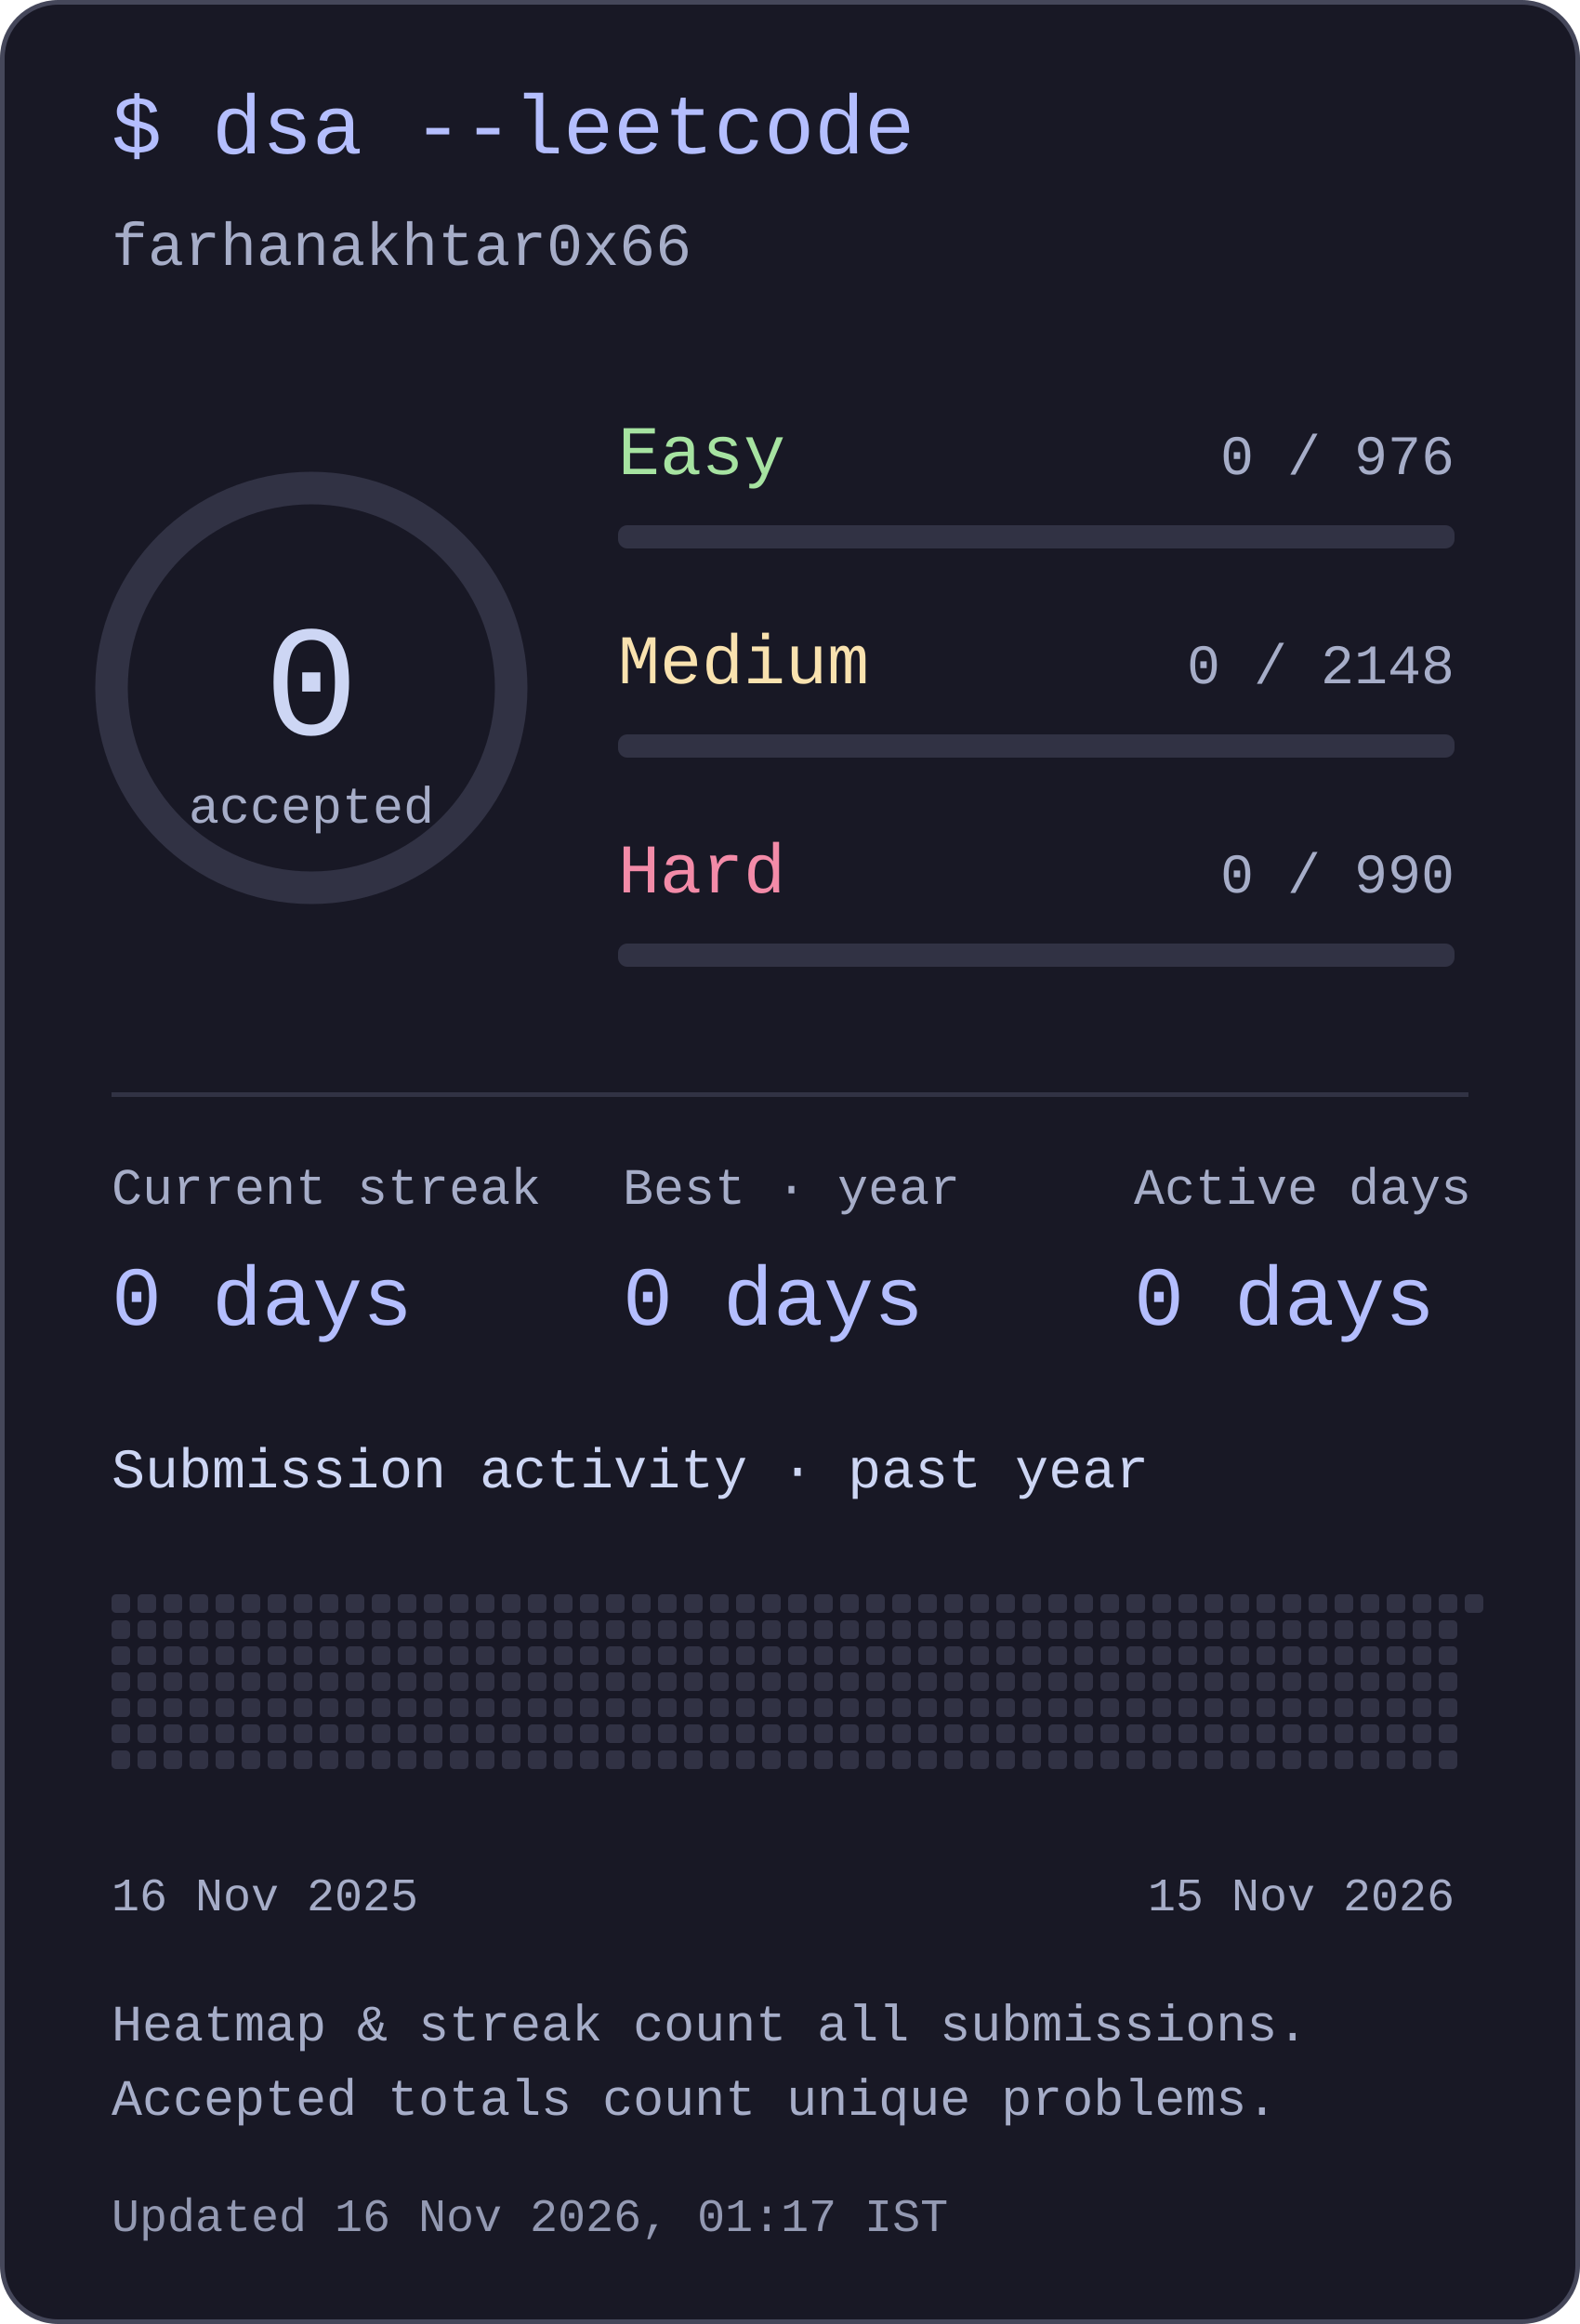
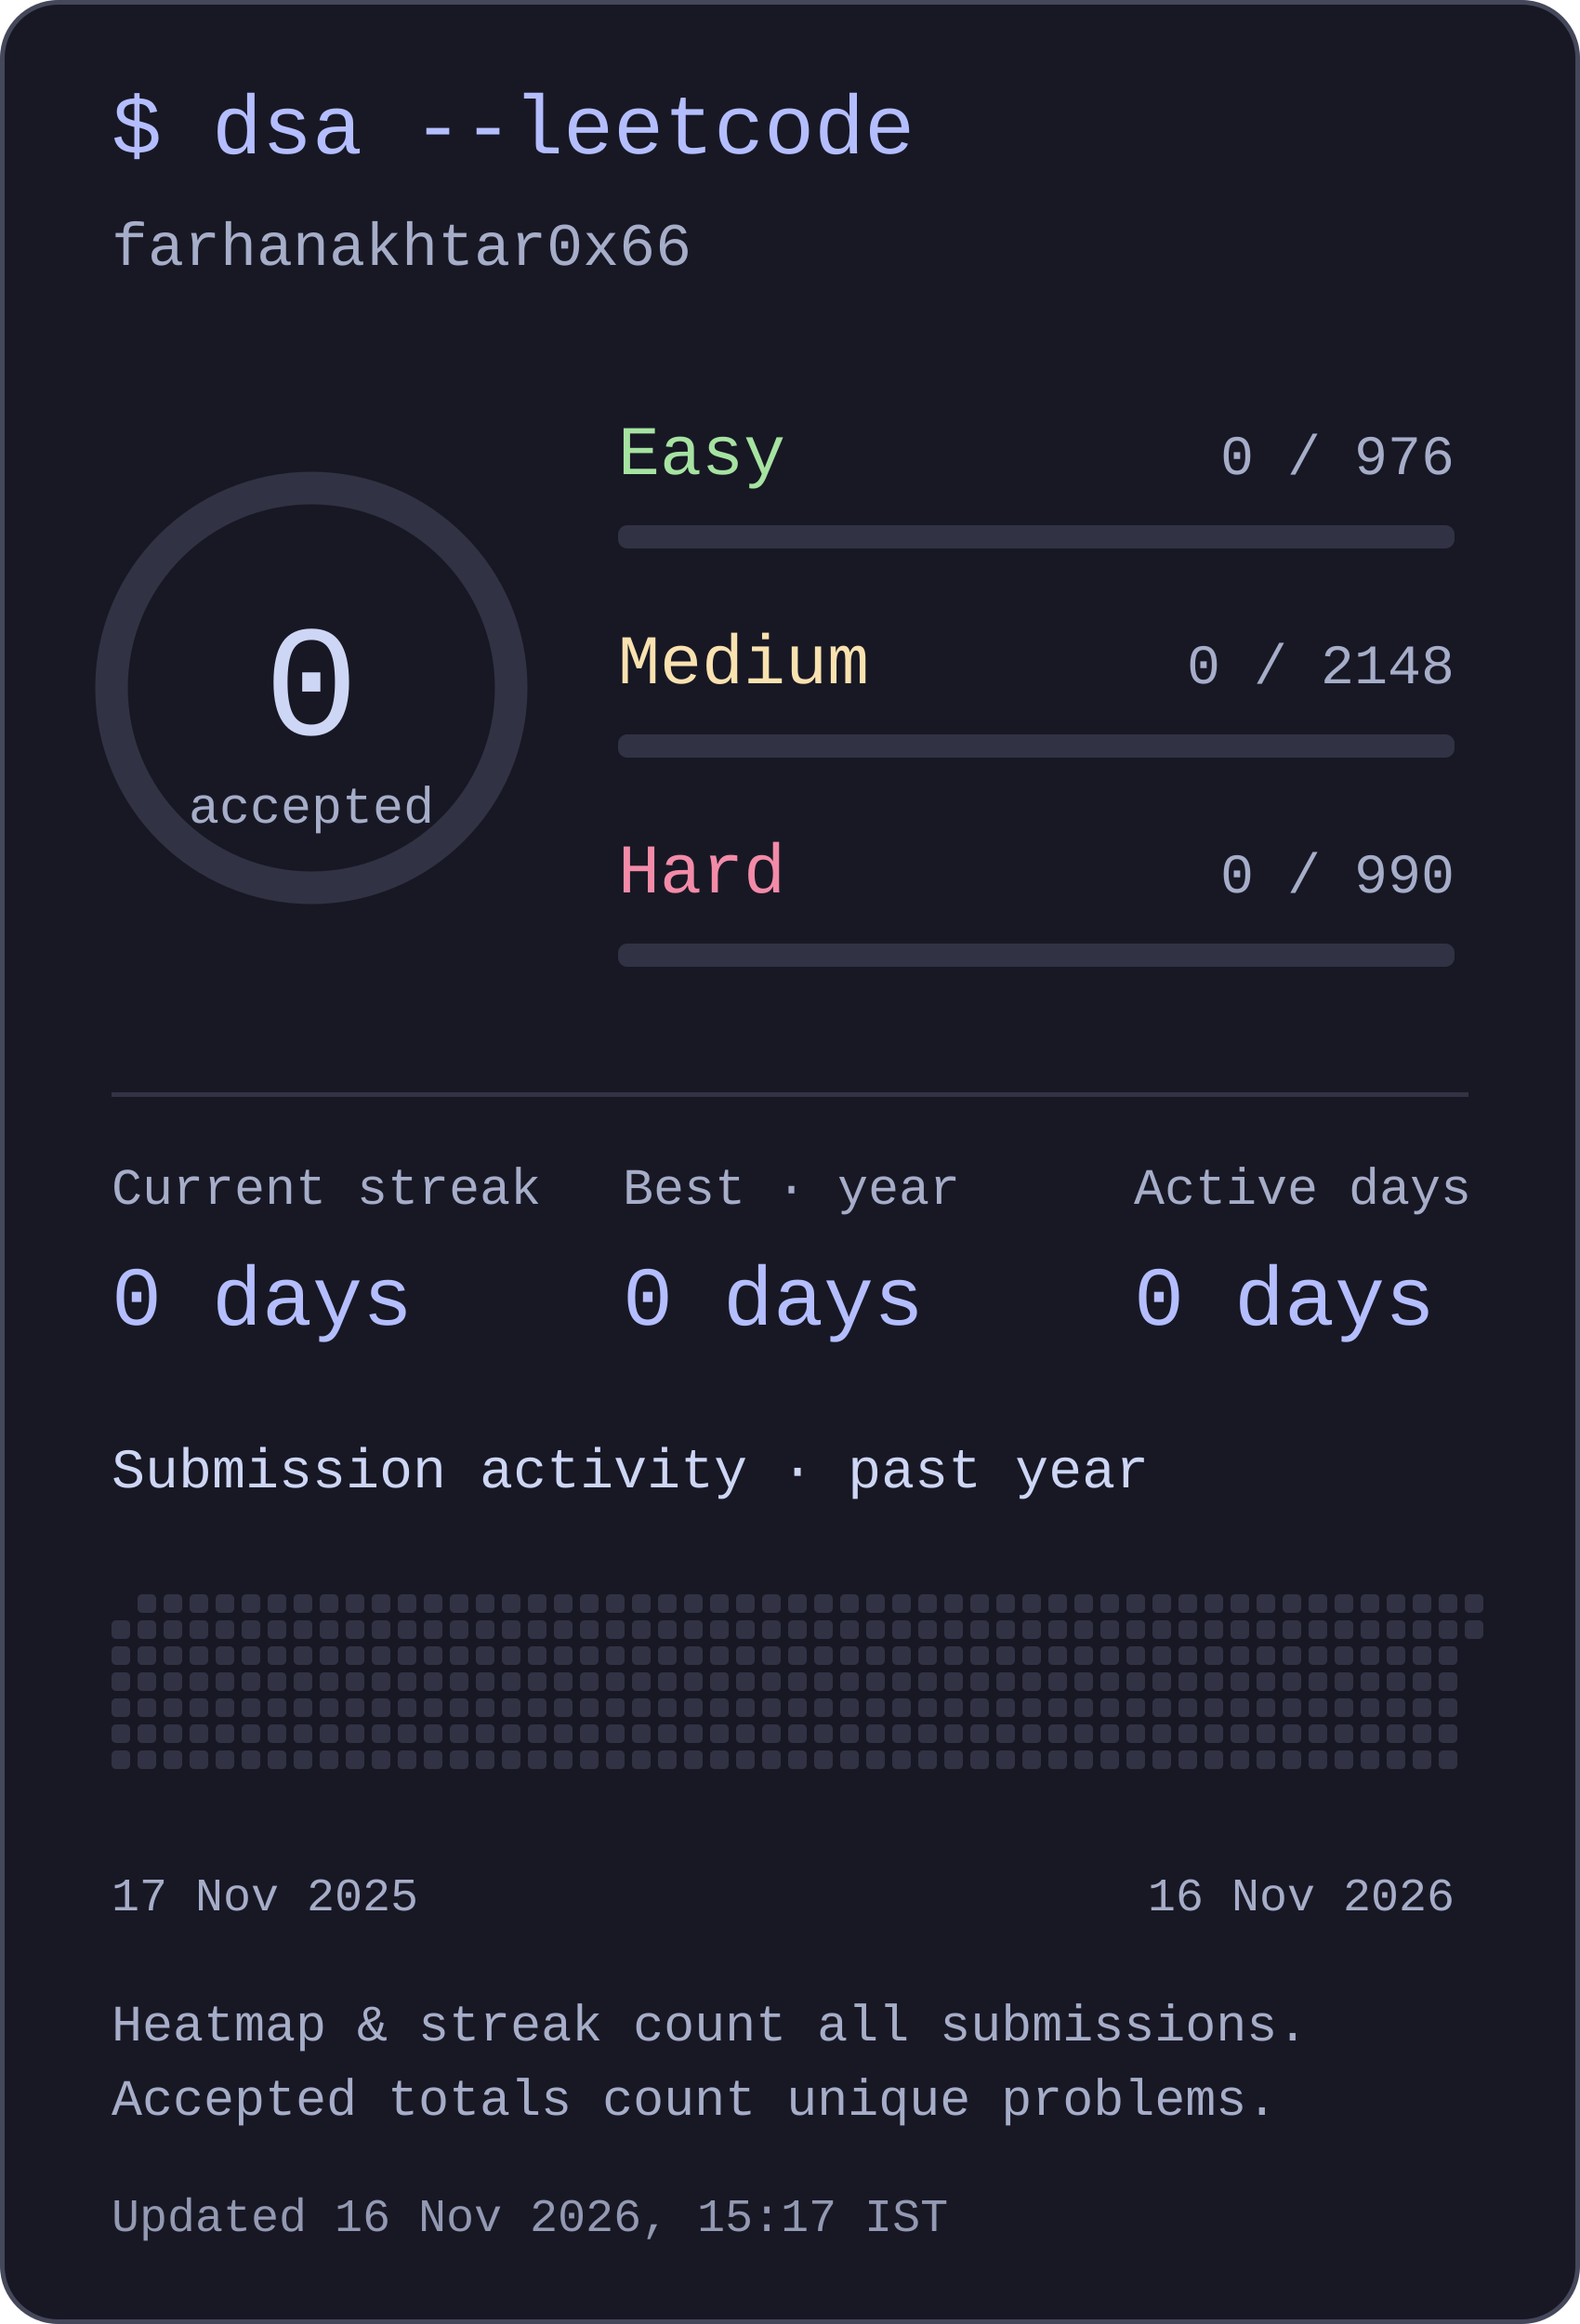
<svg xmlns="http://www.w3.org/2000/svg" width="340" height="500" viewBox="0 0 340 500" role="img" aria-labelledby="title desc">
  <style>text{font-family:ui-monospace,"SFMono-Regular",Consolas,"Liberation Mono",monospace;fill:#cdd6f4}</style>
  <rect x=".5" y=".5" width="339" height="499" rx="12" fill="#181825" stroke="#45475a" />
  <text x="24" y="33" font-size="18" text-anchor="start" style="fill:#b4befe">$ dsa --leetcode</text>
  <text x="24" y="57" font-size="13" text-anchor="start" style="fill:#a6adc8">farhanakhtar0x66</text>
  <circle cx="67" cy="148" r="43" fill="none" stroke="#313244" stroke-width="7" />
  <text x="67" y="158" font-size="34" text-anchor="middle" style="fill:#cdd6f4">0</text>
  <text x="67" y="177" font-size="11" text-anchor="middle" style="fill:#a6adc8">accepted</text>
  <text x="133" y="102" font-size="15" text-anchor="start" style="fill:#a6e3a1">Easy</text>
  <text x="313" y="102" font-size="12" text-anchor="end" style="fill:#a6adc8">0 / 976</text>
  <rect x="133" y="113" width="180" height="5" rx="2" fill="#313244" />
  <text x="133" y="147" font-size="15" text-anchor="start" style="fill:#f9e2af">Medium</text>
  <text x="313" y="147" font-size="12" text-anchor="end" style="fill:#a6adc8">0 / 2148</text>
  <rect x="133" y="158" width="180" height="5" rx="2" fill="#313244" />
  <text x="133" y="192" font-size="15" text-anchor="start" style="fill:#f38ba8">Hard</text>
  <text x="313" y="192" font-size="12" text-anchor="end" style="fill:#a6adc8">0 / 990</text>
  <rect x="133" y="203" width="180" height="5" rx="2" fill="#313244" />
  <rect x="24" y="235" width="292" height="1" rx="0" fill="#313244" />
  <text x="24" y="259" font-size="11" text-anchor="start" style="fill:#a6adc8">Current streak</text>
  <text x="24" y="285" font-size="18" text-anchor="start" style="fill:#b4befe">0 days</text>
  <text x="134" y="259" font-size="11" text-anchor="start" style="fill:#a6adc8">Best · year</text>
  <text x="134" y="285" font-size="18" text-anchor="start" style="fill:#b4befe">0 days</text>
  <text x="244" y="259" font-size="11" text-anchor="start" style="fill:#a6adc8">Active days</text>
  <text x="244" y="285" font-size="18" text-anchor="start" style="fill:#b4befe">0 days</text>
  <text x="24" y="320" font-size="12" text-anchor="start" style="fill:#cdd6f4">Submission activity · past year</text>
-   <rect x="24" y="343" width="4" height="4" rx="1" fill="#313244" />
  <rect x="24" y="348.6" width="4" height="4" rx="1" fill="#313244" />
  <rect x="24" y="354.2" width="4" height="4" rx="1" fill="#313244" />
  <rect x="24" y="359.8" width="4" height="4" rx="1" fill="#313244" />
  <rect x="24" y="365.4" width="4" height="4" rx="1" fill="#313244" />
  <rect x="24" y="371" width="4" height="4" rx="1" fill="#313244" />
  <rect x="24" y="376.6" width="4" height="4" rx="1" fill="#313244" />
  <rect x="29.6" y="343" width="4" height="4" rx="1" fill="#313244" />
  <rect x="29.6" y="348.6" width="4" height="4" rx="1" fill="#313244" />
  <rect x="29.6" y="354.2" width="4" height="4" rx="1" fill="#313244" />
  <rect x="29.6" y="359.8" width="4" height="4" rx="1" fill="#313244" />
  <rect x="29.6" y="365.4" width="4" height="4" rx="1" fill="#313244" />
  <rect x="29.6" y="371" width="4" height="4" rx="1" fill="#313244" />
  <rect x="29.6" y="376.6" width="4" height="4" rx="1" fill="#313244" />
  <rect x="35.2" y="343" width="4" height="4" rx="1" fill="#313244" />
  <rect x="35.2" y="348.6" width="4" height="4" rx="1" fill="#313244" />
  <rect x="35.2" y="354.2" width="4" height="4" rx="1" fill="#313244" />
  <rect x="35.2" y="359.8" width="4" height="4" rx="1" fill="#313244" />
  <rect x="35.2" y="365.4" width="4" height="4" rx="1" fill="#313244" />
  <rect x="35.2" y="371" width="4" height="4" rx="1" fill="#313244" />
  <rect x="35.2" y="376.6" width="4" height="4" rx="1" fill="#313244" />
  <rect x="40.8" y="343" width="4" height="4" rx="1" fill="#313244" />
  <rect x="40.8" y="348.6" width="4" height="4" rx="1" fill="#313244" />
  <rect x="40.8" y="354.2" width="4" height="4" rx="1" fill="#313244" />
  <rect x="40.8" y="359.8" width="4" height="4" rx="1" fill="#313244" />
  <rect x="40.8" y="365.4" width="4" height="4" rx="1" fill="#313244" />
  <rect x="40.8" y="371" width="4" height="4" rx="1" fill="#313244" />
  <rect x="40.8" y="376.6" width="4" height="4" rx="1" fill="#313244" />
  <rect x="46.4" y="343" width="4" height="4" rx="1" fill="#313244" />
  <rect x="46.4" y="348.6" width="4" height="4" rx="1" fill="#313244" />
  <rect x="46.4" y="354.2" width="4" height="4" rx="1" fill="#313244" />
  <rect x="46.4" y="359.8" width="4" height="4" rx="1" fill="#313244" />
  <rect x="46.4" y="365.4" width="4" height="4" rx="1" fill="#313244" />
  <rect x="46.4" y="371" width="4" height="4" rx="1" fill="#313244" />
  <rect x="46.4" y="376.6" width="4" height="4" rx="1" fill="#313244" />
  <rect x="52" y="343" width="4" height="4" rx="1" fill="#313244" />
  <rect x="52" y="348.6" width="4" height="4" rx="1" fill="#313244" />
  <rect x="52" y="354.2" width="4" height="4" rx="1" fill="#313244" />
  <rect x="52" y="359.8" width="4" height="4" rx="1" fill="#313244" />
  <rect x="52" y="365.4" width="4" height="4" rx="1" fill="#313244" />
  <rect x="52" y="371" width="4" height="4" rx="1" fill="#313244" />
  <rect x="52" y="376.6" width="4" height="4" rx="1" fill="#313244" />
  <rect x="57.6" y="343" width="4" height="4" rx="1" fill="#313244" />
  <rect x="57.6" y="348.6" width="4" height="4" rx="1" fill="#313244" />
  <rect x="57.6" y="354.2" width="4" height="4" rx="1" fill="#313244" />
  <rect x="57.6" y="359.8" width="4" height="4" rx="1" fill="#313244" />
  <rect x="57.6" y="365.4" width="4" height="4" rx="1" fill="#313244" />
  <rect x="57.6" y="371" width="4" height="4" rx="1" fill="#313244" />
  <rect x="57.6" y="376.6" width="4" height="4" rx="1" fill="#313244" />
  <rect x="63.2" y="343" width="4" height="4" rx="1" fill="#313244" />
  <rect x="63.2" y="348.6" width="4" height="4" rx="1" fill="#313244" />
  <rect x="63.2" y="354.2" width="4" height="4" rx="1" fill="#313244" />
  <rect x="63.2" y="359.8" width="4" height="4" rx="1" fill="#313244" />
  <rect x="63.2" y="365.4" width="4" height="4" rx="1" fill="#313244" />
  <rect x="63.2" y="371" width="4" height="4" rx="1" fill="#313244" />
  <rect x="63.2" y="376.6" width="4" height="4" rx="1" fill="#313244" />
  <rect x="68.8" y="343" width="4" height="4" rx="1" fill="#313244" />
  <rect x="68.8" y="348.6" width="4" height="4" rx="1" fill="#313244" />
  <rect x="68.8" y="354.2" width="4" height="4" rx="1" fill="#313244" />
  <rect x="68.8" y="359.8" width="4" height="4" rx="1" fill="#313244" />
  <rect x="68.8" y="365.4" width="4" height="4" rx="1" fill="#313244" />
  <rect x="68.8" y="371" width="4" height="4" rx="1" fill="#313244" />
  <rect x="68.8" y="376.6" width="4" height="4" rx="1" fill="#313244" />
  <rect x="74.4" y="343" width="4" height="4" rx="1" fill="#313244" />
  <rect x="74.4" y="348.6" width="4" height="4" rx="1" fill="#313244" />
  <rect x="74.4" y="354.2" width="4" height="4" rx="1" fill="#313244" />
  <rect x="74.4" y="359.8" width="4" height="4" rx="1" fill="#313244" />
  <rect x="74.4" y="365.4" width="4" height="4" rx="1" fill="#313244" />
  <rect x="74.4" y="371" width="4" height="4" rx="1" fill="#313244" />
  <rect x="74.4" y="376.6" width="4" height="4" rx="1" fill="#313244" />
  <rect x="80" y="343" width="4" height="4" rx="1" fill="#313244" />
  <rect x="80" y="348.6" width="4" height="4" rx="1" fill="#313244" />
  <rect x="80" y="354.2" width="4" height="4" rx="1" fill="#313244" />
  <rect x="80" y="359.8" width="4" height="4" rx="1" fill="#313244" />
  <rect x="80" y="365.4" width="4" height="4" rx="1" fill="#313244" />
  <rect x="80" y="371" width="4" height="4" rx="1" fill="#313244" />
  <rect x="80" y="376.6" width="4" height="4" rx="1" fill="#313244" />
  <rect x="85.6" y="343" width="4" height="4" rx="1" fill="#313244" />
  <rect x="85.6" y="348.6" width="4" height="4" rx="1" fill="#313244" />
  <rect x="85.6" y="354.2" width="4" height="4" rx="1" fill="#313244" />
  <rect x="85.6" y="359.8" width="4" height="4" rx="1" fill="#313244" />
  <rect x="85.6" y="365.4" width="4" height="4" rx="1" fill="#313244" />
  <rect x="85.6" y="371" width="4" height="4" rx="1" fill="#313244" />
  <rect x="85.6" y="376.6" width="4" height="4" rx="1" fill="#313244" />
  <rect x="91.2" y="343" width="4" height="4" rx="1" fill="#313244" />
  <rect x="91.2" y="348.6" width="4" height="4" rx="1" fill="#313244" />
  <rect x="91.2" y="354.2" width="4" height="4" rx="1" fill="#313244" />
  <rect x="91.2" y="359.8" width="4" height="4" rx="1" fill="#313244" />
  <rect x="91.2" y="365.4" width="4" height="4" rx="1" fill="#313244" />
  <rect x="91.2" y="371" width="4" height="4" rx="1" fill="#313244" />
  <rect x="91.2" y="376.6" width="4" height="4" rx="1" fill="#313244" />
  <rect x="96.8" y="343" width="4" height="4" rx="1" fill="#313244" />
  <rect x="96.8" y="348.6" width="4" height="4" rx="1" fill="#313244" />
  <rect x="96.8" y="354.2" width="4" height="4" rx="1" fill="#313244" />
  <rect x="96.8" y="359.8" width="4" height="4" rx="1" fill="#313244" />
  <rect x="96.8" y="365.4" width="4" height="4" rx="1" fill="#313244" />
  <rect x="96.8" y="371" width="4" height="4" rx="1" fill="#313244" />
  <rect x="96.8" y="376.6" width="4" height="4" rx="1" fill="#313244" />
  <rect x="102.4" y="343" width="4" height="4" rx="1" fill="#313244" />
  <rect x="102.4" y="348.6" width="4" height="4" rx="1" fill="#313244" />
  <rect x="102.4" y="354.2" width="4" height="4" rx="1" fill="#313244" />
  <rect x="102.4" y="359.8" width="4" height="4" rx="1" fill="#313244" />
  <rect x="102.4" y="365.4" width="4" height="4" rx="1" fill="#313244" />
  <rect x="102.4" y="371" width="4" height="4" rx="1" fill="#313244" />
  <rect x="102.4" y="376.6" width="4" height="4" rx="1" fill="#313244" />
  <rect x="108" y="343" width="4" height="4" rx="1" fill="#313244" />
  <rect x="108" y="348.6" width="4" height="4" rx="1" fill="#313244" />
  <rect x="108" y="354.2" width="4" height="4" rx="1" fill="#313244" />
  <rect x="108" y="359.8" width="4" height="4" rx="1" fill="#313244" />
  <rect x="108" y="365.4" width="4" height="4" rx="1" fill="#313244" />
  <rect x="108" y="371" width="4" height="4" rx="1" fill="#313244" />
  <rect x="108" y="376.6" width="4" height="4" rx="1" fill="#313244" />
  <rect x="113.6" y="343" width="4" height="4" rx="1" fill="#313244" />
  <rect x="113.6" y="348.6" width="4" height="4" rx="1" fill="#313244" />
  <rect x="113.6" y="354.2" width="4" height="4" rx="1" fill="#313244" />
  <rect x="113.6" y="359.8" width="4" height="4" rx="1" fill="#313244" />
  <rect x="113.6" y="365.4" width="4" height="4" rx="1" fill="#313244" />
  <rect x="113.6" y="371" width="4" height="4" rx="1" fill="#313244" />
  <rect x="113.6" y="376.6" width="4" height="4" rx="1" fill="#313244" />
  <rect x="119.2" y="343" width="4" height="4" rx="1" fill="#313244" />
  <rect x="119.2" y="348.6" width="4" height="4" rx="1" fill="#313244" />
  <rect x="119.2" y="354.2" width="4" height="4" rx="1" fill="#313244" />
  <rect x="119.2" y="359.8" width="4" height="4" rx="1" fill="#313244" />
  <rect x="119.2" y="365.4" width="4" height="4" rx="1" fill="#313244" />
  <rect x="119.2" y="371" width="4" height="4" rx="1" fill="#313244" />
  <rect x="119.2" y="376.6" width="4" height="4" rx="1" fill="#313244" />
  <rect x="124.8" y="343" width="4" height="4" rx="1" fill="#313244" />
  <rect x="124.8" y="348.6" width="4" height="4" rx="1" fill="#313244" />
  <rect x="124.8" y="354.2" width="4" height="4" rx="1" fill="#313244" />
  <rect x="124.8" y="359.8" width="4" height="4" rx="1" fill="#313244" />
  <rect x="124.8" y="365.4" width="4" height="4" rx="1" fill="#313244" />
  <rect x="124.8" y="371" width="4" height="4" rx="1" fill="#313244" />
  <rect x="124.8" y="376.6" width="4" height="4" rx="1" fill="#313244" />
  <rect x="130.4" y="343" width="4" height="4" rx="1" fill="#313244" />
  <rect x="130.4" y="348.6" width="4" height="4" rx="1" fill="#313244" />
  <rect x="130.4" y="354.2" width="4" height="4" rx="1" fill="#313244" />
  <rect x="130.4" y="359.8" width="4" height="4" rx="1" fill="#313244" />
  <rect x="130.4" y="365.4" width="4" height="4" rx="1" fill="#313244" />
  <rect x="130.4" y="371" width="4" height="4" rx="1" fill="#313244" />
  <rect x="130.4" y="376.6" width="4" height="4" rx="1" fill="#313244" />
  <rect x="136" y="343" width="4" height="4" rx="1" fill="#313244" />
  <rect x="136" y="348.6" width="4" height="4" rx="1" fill="#313244" />
  <rect x="136" y="354.2" width="4" height="4" rx="1" fill="#313244" />
  <rect x="136" y="359.8" width="4" height="4" rx="1" fill="#313244" />
  <rect x="136" y="365.4" width="4" height="4" rx="1" fill="#313244" />
  <rect x="136" y="371" width="4" height="4" rx="1" fill="#313244" />
  <rect x="136" y="376.6" width="4" height="4" rx="1" fill="#313244" />
  <rect x="141.6" y="343" width="4" height="4" rx="1" fill="#313244" />
  <rect x="141.6" y="348.6" width="4" height="4" rx="1" fill="#313244" />
  <rect x="141.6" y="354.2" width="4" height="4" rx="1" fill="#313244" />
  <rect x="141.6" y="359.8" width="4" height="4" rx="1" fill="#313244" />
  <rect x="141.6" y="365.4" width="4" height="4" rx="1" fill="#313244" />
  <rect x="141.6" y="371" width="4" height="4" rx="1" fill="#313244" />
  <rect x="141.6" y="376.6" width="4" height="4" rx="1" fill="#313244" />
  <rect x="147.2" y="343" width="4" height="4" rx="1" fill="#313244" />
  <rect x="147.2" y="348.6" width="4" height="4" rx="1" fill="#313244" />
  <rect x="147.2" y="354.2" width="4" height="4" rx="1" fill="#313244" />
  <rect x="147.2" y="359.8" width="4" height="4" rx="1" fill="#313244" />
  <rect x="147.2" y="365.4" width="4" height="4" rx="1" fill="#313244" />
  <rect x="147.2" y="371" width="4" height="4" rx="1" fill="#313244" />
  <rect x="147.2" y="376.6" width="4" height="4" rx="1" fill="#313244" />
  <rect x="152.8" y="343" width="4" height="4" rx="1" fill="#313244" />
  <rect x="152.8" y="348.6" width="4" height="4" rx="1" fill="#313244" />
  <rect x="152.8" y="354.2" width="4" height="4" rx="1" fill="#313244" />
  <rect x="152.8" y="359.8" width="4" height="4" rx="1" fill="#313244" />
  <rect x="152.8" y="365.4" width="4" height="4" rx="1" fill="#313244" />
  <rect x="152.8" y="371" width="4" height="4" rx="1" fill="#313244" />
  <rect x="152.8" y="376.6" width="4" height="4" rx="1" fill="#313244" />
  <rect x="158.4" y="343" width="4" height="4" rx="1" fill="#313244" />
  <rect x="158.4" y="348.6" width="4" height="4" rx="1" fill="#313244" />
  <rect x="158.4" y="354.2" width="4" height="4" rx="1" fill="#313244" />
  <rect x="158.4" y="359.8" width="4" height="4" rx="1" fill="#313244" />
  <rect x="158.4" y="365.4" width="4" height="4" rx="1" fill="#313244" />
  <rect x="158.4" y="371" width="4" height="4" rx="1" fill="#313244" />
  <rect x="158.4" y="376.6" width="4" height="4" rx="1" fill="#313244" />
  <rect x="164" y="343" width="4" height="4" rx="1" fill="#313244" />
  <rect x="164" y="348.6" width="4" height="4" rx="1" fill="#313244" />
  <rect x="164" y="354.2" width="4" height="4" rx="1" fill="#313244" />
  <rect x="164" y="359.8" width="4" height="4" rx="1" fill="#313244" />
  <rect x="164" y="365.4" width="4" height="4" rx="1" fill="#313244" />
  <rect x="164" y="371" width="4" height="4" rx="1" fill="#313244" />
  <rect x="164" y="376.6" width="4" height="4" rx="1" fill="#313244" />
  <rect x="169.6" y="343" width="4" height="4" rx="1" fill="#313244" />
  <rect x="169.6" y="348.6" width="4" height="4" rx="1" fill="#313244" />
  <rect x="169.6" y="354.2" width="4" height="4" rx="1" fill="#313244" />
  <rect x="169.6" y="359.8" width="4" height="4" rx="1" fill="#313244" />
  <rect x="169.6" y="365.4" width="4" height="4" rx="1" fill="#313244" />
  <rect x="169.6" y="371" width="4" height="4" rx="1" fill="#313244" />
  <rect x="169.6" y="376.6" width="4" height="4" rx="1" fill="#313244" />
  <rect x="175.2" y="343" width="4" height="4" rx="1" fill="#313244" />
  <rect x="175.2" y="348.6" width="4" height="4" rx="1" fill="#313244" />
  <rect x="175.2" y="354.2" width="4" height="4" rx="1" fill="#313244" />
  <rect x="175.2" y="359.8" width="4" height="4" rx="1" fill="#313244" />
  <rect x="175.2" y="365.4" width="4" height="4" rx="1" fill="#313244" />
  <rect x="175.2" y="371" width="4" height="4" rx="1" fill="#313244" />
  <rect x="175.2" y="376.6" width="4" height="4" rx="1" fill="#313244" />
  <rect x="180.8" y="343" width="4" height="4" rx="1" fill="#313244" />
  <rect x="180.8" y="348.6" width="4" height="4" rx="1" fill="#313244" />
  <rect x="180.8" y="354.2" width="4" height="4" rx="1" fill="#313244" />
  <rect x="180.8" y="359.8" width="4" height="4" rx="1" fill="#313244" />
  <rect x="180.8" y="365.4" width="4" height="4" rx="1" fill="#313244" />
  <rect x="180.8" y="371" width="4" height="4" rx="1" fill="#313244" />
  <rect x="180.8" y="376.6" width="4" height="4" rx="1" fill="#313244" />
  <rect x="186.4" y="343" width="4" height="4" rx="1" fill="#313244" />
  <rect x="186.4" y="348.6" width="4" height="4" rx="1" fill="#313244" />
  <rect x="186.4" y="354.2" width="4" height="4" rx="1" fill="#313244" />
  <rect x="186.4" y="359.8" width="4" height="4" rx="1" fill="#313244" />
  <rect x="186.4" y="365.4" width="4" height="4" rx="1" fill="#313244" />
  <rect x="186.4" y="371" width="4" height="4" rx="1" fill="#313244" />
  <rect x="186.4" y="376.6" width="4" height="4" rx="1" fill="#313244" />
  <rect x="192" y="343" width="4" height="4" rx="1" fill="#313244" />
  <rect x="192" y="348.6" width="4" height="4" rx="1" fill="#313244" />
  <rect x="192" y="354.2" width="4" height="4" rx="1" fill="#313244" />
  <rect x="192" y="359.8" width="4" height="4" rx="1" fill="#313244" />
  <rect x="192" y="365.4" width="4" height="4" rx="1" fill="#313244" />
  <rect x="192" y="371" width="4" height="4" rx="1" fill="#313244" />
  <rect x="192" y="376.6" width="4" height="4" rx="1" fill="#313244" />
  <rect x="197.6" y="343" width="4" height="4" rx="1" fill="#313244" />
  <rect x="197.6" y="348.6" width="4" height="4" rx="1" fill="#313244" />
  <rect x="197.6" y="354.2" width="4" height="4" rx="1" fill="#313244" />
  <rect x="197.6" y="359.8" width="4" height="4" rx="1" fill="#313244" />
  <rect x="197.6" y="365.4" width="4" height="4" rx="1" fill="#313244" />
  <rect x="197.6" y="371" width="4" height="4" rx="1" fill="#313244" />
  <rect x="197.6" y="376.6" width="4" height="4" rx="1" fill="#313244" />
  <rect x="203.2" y="343" width="4" height="4" rx="1" fill="#313244" />
  <rect x="203.2" y="348.6" width="4" height="4" rx="1" fill="#313244" />
  <rect x="203.2" y="354.2" width="4" height="4" rx="1" fill="#313244" />
  <rect x="203.2" y="359.8" width="4" height="4" rx="1" fill="#313244" />
  <rect x="203.2" y="365.4" width="4" height="4" rx="1" fill="#313244" />
  <rect x="203.2" y="371" width="4" height="4" rx="1" fill="#313244" />
  <rect x="203.2" y="376.6" width="4" height="4" rx="1" fill="#313244" />
  <rect x="208.8" y="343" width="4" height="4" rx="1" fill="#313244" />
  <rect x="208.8" y="348.6" width="4" height="4" rx="1" fill="#313244" />
  <rect x="208.8" y="354.2" width="4" height="4" rx="1" fill="#313244" />
  <rect x="208.8" y="359.8" width="4" height="4" rx="1" fill="#313244" />
  <rect x="208.8" y="365.4" width="4" height="4" rx="1" fill="#313244" />
  <rect x="208.8" y="371" width="4" height="4" rx="1" fill="#313244" />
  <rect x="208.8" y="376.6" width="4" height="4" rx="1" fill="#313244" />
  <rect x="214.4" y="343" width="4" height="4" rx="1" fill="#313244" />
  <rect x="214.4" y="348.6" width="4" height="4" rx="1" fill="#313244" />
  <rect x="214.4" y="354.2" width="4" height="4" rx="1" fill="#313244" />
  <rect x="214.4" y="359.8" width="4" height="4" rx="1" fill="#313244" />
  <rect x="214.4" y="365.4" width="4" height="4" rx="1" fill="#313244" />
  <rect x="214.4" y="371" width="4" height="4" rx="1" fill="#313244" />
  <rect x="214.4" y="376.6" width="4" height="4" rx="1" fill="#313244" />
  <rect x="220" y="343" width="4" height="4" rx="1" fill="#313244" />
  <rect x="220" y="348.6" width="4" height="4" rx="1" fill="#313244" />
  <rect x="220" y="354.2" width="4" height="4" rx="1" fill="#313244" />
  <rect x="220" y="359.8" width="4" height="4" rx="1" fill="#313244" />
  <rect x="220" y="365.4" width="4" height="4" rx="1" fill="#313244" />
  <rect x="220" y="371" width="4" height="4" rx="1" fill="#313244" />
  <rect x="220" y="376.6" width="4" height="4" rx="1" fill="#313244" />
  <rect x="225.6" y="343" width="4" height="4" rx="1" fill="#313244" />
  <rect x="225.6" y="348.6" width="4" height="4" rx="1" fill="#313244" />
  <rect x="225.6" y="354.2" width="4" height="4" rx="1" fill="#313244" />
  <rect x="225.6" y="359.8" width="4" height="4" rx="1" fill="#313244" />
  <rect x="225.6" y="365.4" width="4" height="4" rx="1" fill="#313244" />
  <rect x="225.6" y="371" width="4" height="4" rx="1" fill="#313244" />
  <rect x="225.6" y="376.6" width="4" height="4" rx="1" fill="#313244" />
  <rect x="231.2" y="343" width="4" height="4" rx="1" fill="#313244" />
  <rect x="231.2" y="348.6" width="4" height="4" rx="1" fill="#313244" />
  <rect x="231.2" y="354.2" width="4" height="4" rx="1" fill="#313244" />
  <rect x="231.2" y="359.8" width="4" height="4" rx="1" fill="#313244" />
  <rect x="231.2" y="365.4" width="4" height="4" rx="1" fill="#313244" />
  <rect x="231.2" y="371" width="4" height="4" rx="1" fill="#313244" />
  <rect x="231.2" y="376.6" width="4" height="4" rx="1" fill="#313244" />
  <rect x="236.8" y="343" width="4" height="4" rx="1" fill="#313244" />
  <rect x="236.8" y="348.6" width="4" height="4" rx="1" fill="#313244" />
  <rect x="236.8" y="354.2" width="4" height="4" rx="1" fill="#313244" />
  <rect x="236.8" y="359.8" width="4" height="4" rx="1" fill="#313244" />
  <rect x="236.8" y="365.4" width="4" height="4" rx="1" fill="#313244" />
  <rect x="236.8" y="371" width="4" height="4" rx="1" fill="#313244" />
  <rect x="236.8" y="376.6" width="4" height="4" rx="1" fill="#313244" />
  <rect x="242.4" y="343" width="4" height="4" rx="1" fill="#313244" />
  <rect x="242.4" y="348.6" width="4" height="4" rx="1" fill="#313244" />
  <rect x="242.4" y="354.2" width="4" height="4" rx="1" fill="#313244" />
  <rect x="242.4" y="359.8" width="4" height="4" rx="1" fill="#313244" />
  <rect x="242.4" y="365.4" width="4" height="4" rx="1" fill="#313244" />
  <rect x="242.4" y="371" width="4" height="4" rx="1" fill="#313244" />
  <rect x="242.4" y="376.6" width="4" height="4" rx="1" fill="#313244" />
  <rect x="248" y="343" width="4" height="4" rx="1" fill="#313244" />
  <rect x="248" y="348.6" width="4" height="4" rx="1" fill="#313244" />
  <rect x="248" y="354.2" width="4" height="4" rx="1" fill="#313244" />
  <rect x="248" y="359.8" width="4" height="4" rx="1" fill="#313244" />
  <rect x="248" y="365.4" width="4" height="4" rx="1" fill="#313244" />
  <rect x="248" y="371" width="4" height="4" rx="1" fill="#313244" />
  <rect x="248" y="376.6" width="4" height="4" rx="1" fill="#313244" />
  <rect x="253.6" y="343" width="4" height="4" rx="1" fill="#313244" />
  <rect x="253.6" y="348.6" width="4" height="4" rx="1" fill="#313244" />
  <rect x="253.6" y="354.2" width="4" height="4" rx="1" fill="#313244" />
  <rect x="253.6" y="359.8" width="4" height="4" rx="1" fill="#313244" />
  <rect x="253.6" y="365.4" width="4" height="4" rx="1" fill="#313244" />
  <rect x="253.6" y="371" width="4" height="4" rx="1" fill="#313244" />
  <rect x="253.6" y="376.6" width="4" height="4" rx="1" fill="#313244" />
  <rect x="259.2" y="343" width="4" height="4" rx="1" fill="#313244" />
  <rect x="259.2" y="348.6" width="4" height="4" rx="1" fill="#313244" />
  <rect x="259.2" y="354.2" width="4" height="4" rx="1" fill="#313244" />
  <rect x="259.2" y="359.8" width="4" height="4" rx="1" fill="#313244" />
  <rect x="259.2" y="365.4" width="4" height="4" rx="1" fill="#313244" />
  <rect x="259.2" y="371" width="4" height="4" rx="1" fill="#313244" />
  <rect x="259.2" y="376.6" width="4" height="4" rx="1" fill="#313244" />
  <rect x="264.8" y="343" width="4" height="4" rx="1" fill="#313244" />
  <rect x="264.8" y="348.6" width="4" height="4" rx="1" fill="#313244" />
  <rect x="264.8" y="354.2" width="4" height="4" rx="1" fill="#313244" />
  <rect x="264.8" y="359.8" width="4" height="4" rx="1" fill="#313244" />
  <rect x="264.8" y="365.4" width="4" height="4" rx="1" fill="#313244" />
  <rect x="264.8" y="371" width="4" height="4" rx="1" fill="#313244" />
  <rect x="264.8" y="376.6" width="4" height="4" rx="1" fill="#313244" />
  <rect x="270.4" y="343" width="4" height="4" rx="1" fill="#313244" />
  <rect x="270.4" y="348.6" width="4" height="4" rx="1" fill="#313244" />
  <rect x="270.4" y="354.2" width="4" height="4" rx="1" fill="#313244" />
  <rect x="270.4" y="359.8" width="4" height="4" rx="1" fill="#313244" />
  <rect x="270.4" y="365.4" width="4" height="4" rx="1" fill="#313244" />
  <rect x="270.4" y="371" width="4" height="4" rx="1" fill="#313244" />
  <rect x="270.4" y="376.6" width="4" height="4" rx="1" fill="#313244" />
  <rect x="276" y="343" width="4" height="4" rx="1" fill="#313244" />
  <rect x="276" y="348.6" width="4" height="4" rx="1" fill="#313244" />
  <rect x="276" y="354.2" width="4" height="4" rx="1" fill="#313244" />
  <rect x="276" y="359.8" width="4" height="4" rx="1" fill="#313244" />
  <rect x="276" y="365.4" width="4" height="4" rx="1" fill="#313244" />
  <rect x="276" y="371" width="4" height="4" rx="1" fill="#313244" />
  <rect x="276" y="376.6" width="4" height="4" rx="1" fill="#313244" />
  <rect x="281.6" y="343" width="4" height="4" rx="1" fill="#313244" />
  <rect x="281.6" y="348.6" width="4" height="4" rx="1" fill="#313244" />
  <rect x="281.6" y="354.2" width="4" height="4" rx="1" fill="#313244" />
  <rect x="281.6" y="359.8" width="4" height="4" rx="1" fill="#313244" />
  <rect x="281.6" y="365.4" width="4" height="4" rx="1" fill="#313244" />
  <rect x="281.6" y="371" width="4" height="4" rx="1" fill="#313244" />
  <rect x="281.6" y="376.6" width="4" height="4" rx="1" fill="#313244" />
  <rect x="287.2" y="343" width="4" height="4" rx="1" fill="#313244" />
  <rect x="287.2" y="348.6" width="4" height="4" rx="1" fill="#313244" />
  <rect x="287.2" y="354.2" width="4" height="4" rx="1" fill="#313244" />
  <rect x="287.2" y="359.8" width="4" height="4" rx="1" fill="#313244" />
  <rect x="287.2" y="365.4" width="4" height="4" rx="1" fill="#313244" />
  <rect x="287.2" y="371" width="4" height="4" rx="1" fill="#313244" />
  <rect x="287.2" y="376.6" width="4" height="4" rx="1" fill="#313244" />
  <rect x="292.8" y="343" width="4" height="4" rx="1" fill="#313244" />
  <rect x="292.8" y="348.6" width="4" height="4" rx="1" fill="#313244" />
  <rect x="292.8" y="354.2" width="4" height="4" rx="1" fill="#313244" />
  <rect x="292.8" y="359.8" width="4" height="4" rx="1" fill="#313244" />
  <rect x="292.8" y="365.4" width="4" height="4" rx="1" fill="#313244" />
  <rect x="292.8" y="371" width="4" height="4" rx="1" fill="#313244" />
  <rect x="292.8" y="376.6" width="4" height="4" rx="1" fill="#313244" />
  <rect x="298.4" y="343" width="4" height="4" rx="1" fill="#313244" />
  <rect x="298.4" y="348.6" width="4" height="4" rx="1" fill="#313244" />
  <rect x="298.4" y="354.2" width="4" height="4" rx="1" fill="#313244" />
  <rect x="298.4" y="359.8" width="4" height="4" rx="1" fill="#313244" />
  <rect x="298.4" y="365.4" width="4" height="4" rx="1" fill="#313244" />
  <rect x="298.4" y="371" width="4" height="4" rx="1" fill="#313244" />
  <rect x="298.4" y="376.6" width="4" height="4" rx="1" fill="#313244" />
  <rect x="304" y="343" width="4" height="4" rx="1" fill="#313244" />
  <rect x="304" y="348.6" width="4" height="4" rx="1" fill="#313244" />
  <rect x="304" y="354.2" width="4" height="4" rx="1" fill="#313244" />
  <rect x="304" y="359.8" width="4" height="4" rx="1" fill="#313244" />
  <rect x="304" y="365.4" width="4" height="4" rx="1" fill="#313244" />
  <rect x="304" y="371" width="4" height="4" rx="1" fill="#313244" />
  <rect x="304" y="376.6" width="4" height="4" rx="1" fill="#313244" />
  <rect x="309.6" y="343" width="4" height="4" rx="1" fill="#313244" />
  <rect x="309.6" y="348.6" width="4" height="4" rx="1" fill="#313244" />
  <rect x="309.6" y="354.2" width="4" height="4" rx="1" fill="#313244" />
  <rect x="309.6" y="359.8" width="4" height="4" rx="1" fill="#313244" />
  <rect x="309.6" y="365.4" width="4" height="4" rx="1" fill="#313244" />
  <rect x="309.6" y="371" width="4" height="4" rx="1" fill="#313244" />
  <rect x="309.6" y="376.6" width="4" height="4" rx="1" fill="#313244" />
  <rect x="315.2" y="343" width="4" height="4" rx="1" fill="#313244" />
-   <text x="24" y="411" font-size="10" text-anchor="start" style="fill:#a6adc8">16 Nov 2025</text>
-   <text x="313" y="411" font-size="10" text-anchor="end" style="fill:#a6adc8">15 Nov 2026</text>
+   <rect x="315.2" y="348.6" width="4" height="4" rx="1" fill="#313244" />
+   <text x="24" y="411" font-size="10" text-anchor="start" style="fill:#a6adc8">17 Nov 2025</text>
+   <text x="313" y="411" font-size="10" text-anchor="end" style="fill:#a6adc8">16 Nov 2026</text>
  <text x="24" y="439" font-size="11" text-anchor="start" style="fill:#a6adc8">Heatmap &amp; streak count all submissions.</text>
  <text x="24" y="455" font-size="11" text-anchor="start" style="fill:#a6adc8">Accepted totals count unique problems.</text>
-   <text x="24" y="480" font-size="10" text-anchor="start" style="fill:#9399b2">Updated 16 Nov 2026, 01:17 IST</text>
+   <text x="24" y="480" font-size="10" text-anchor="start" style="fill:#9399b2">Updated 16 Nov 2026, 15:17 IST</text>
</svg>
